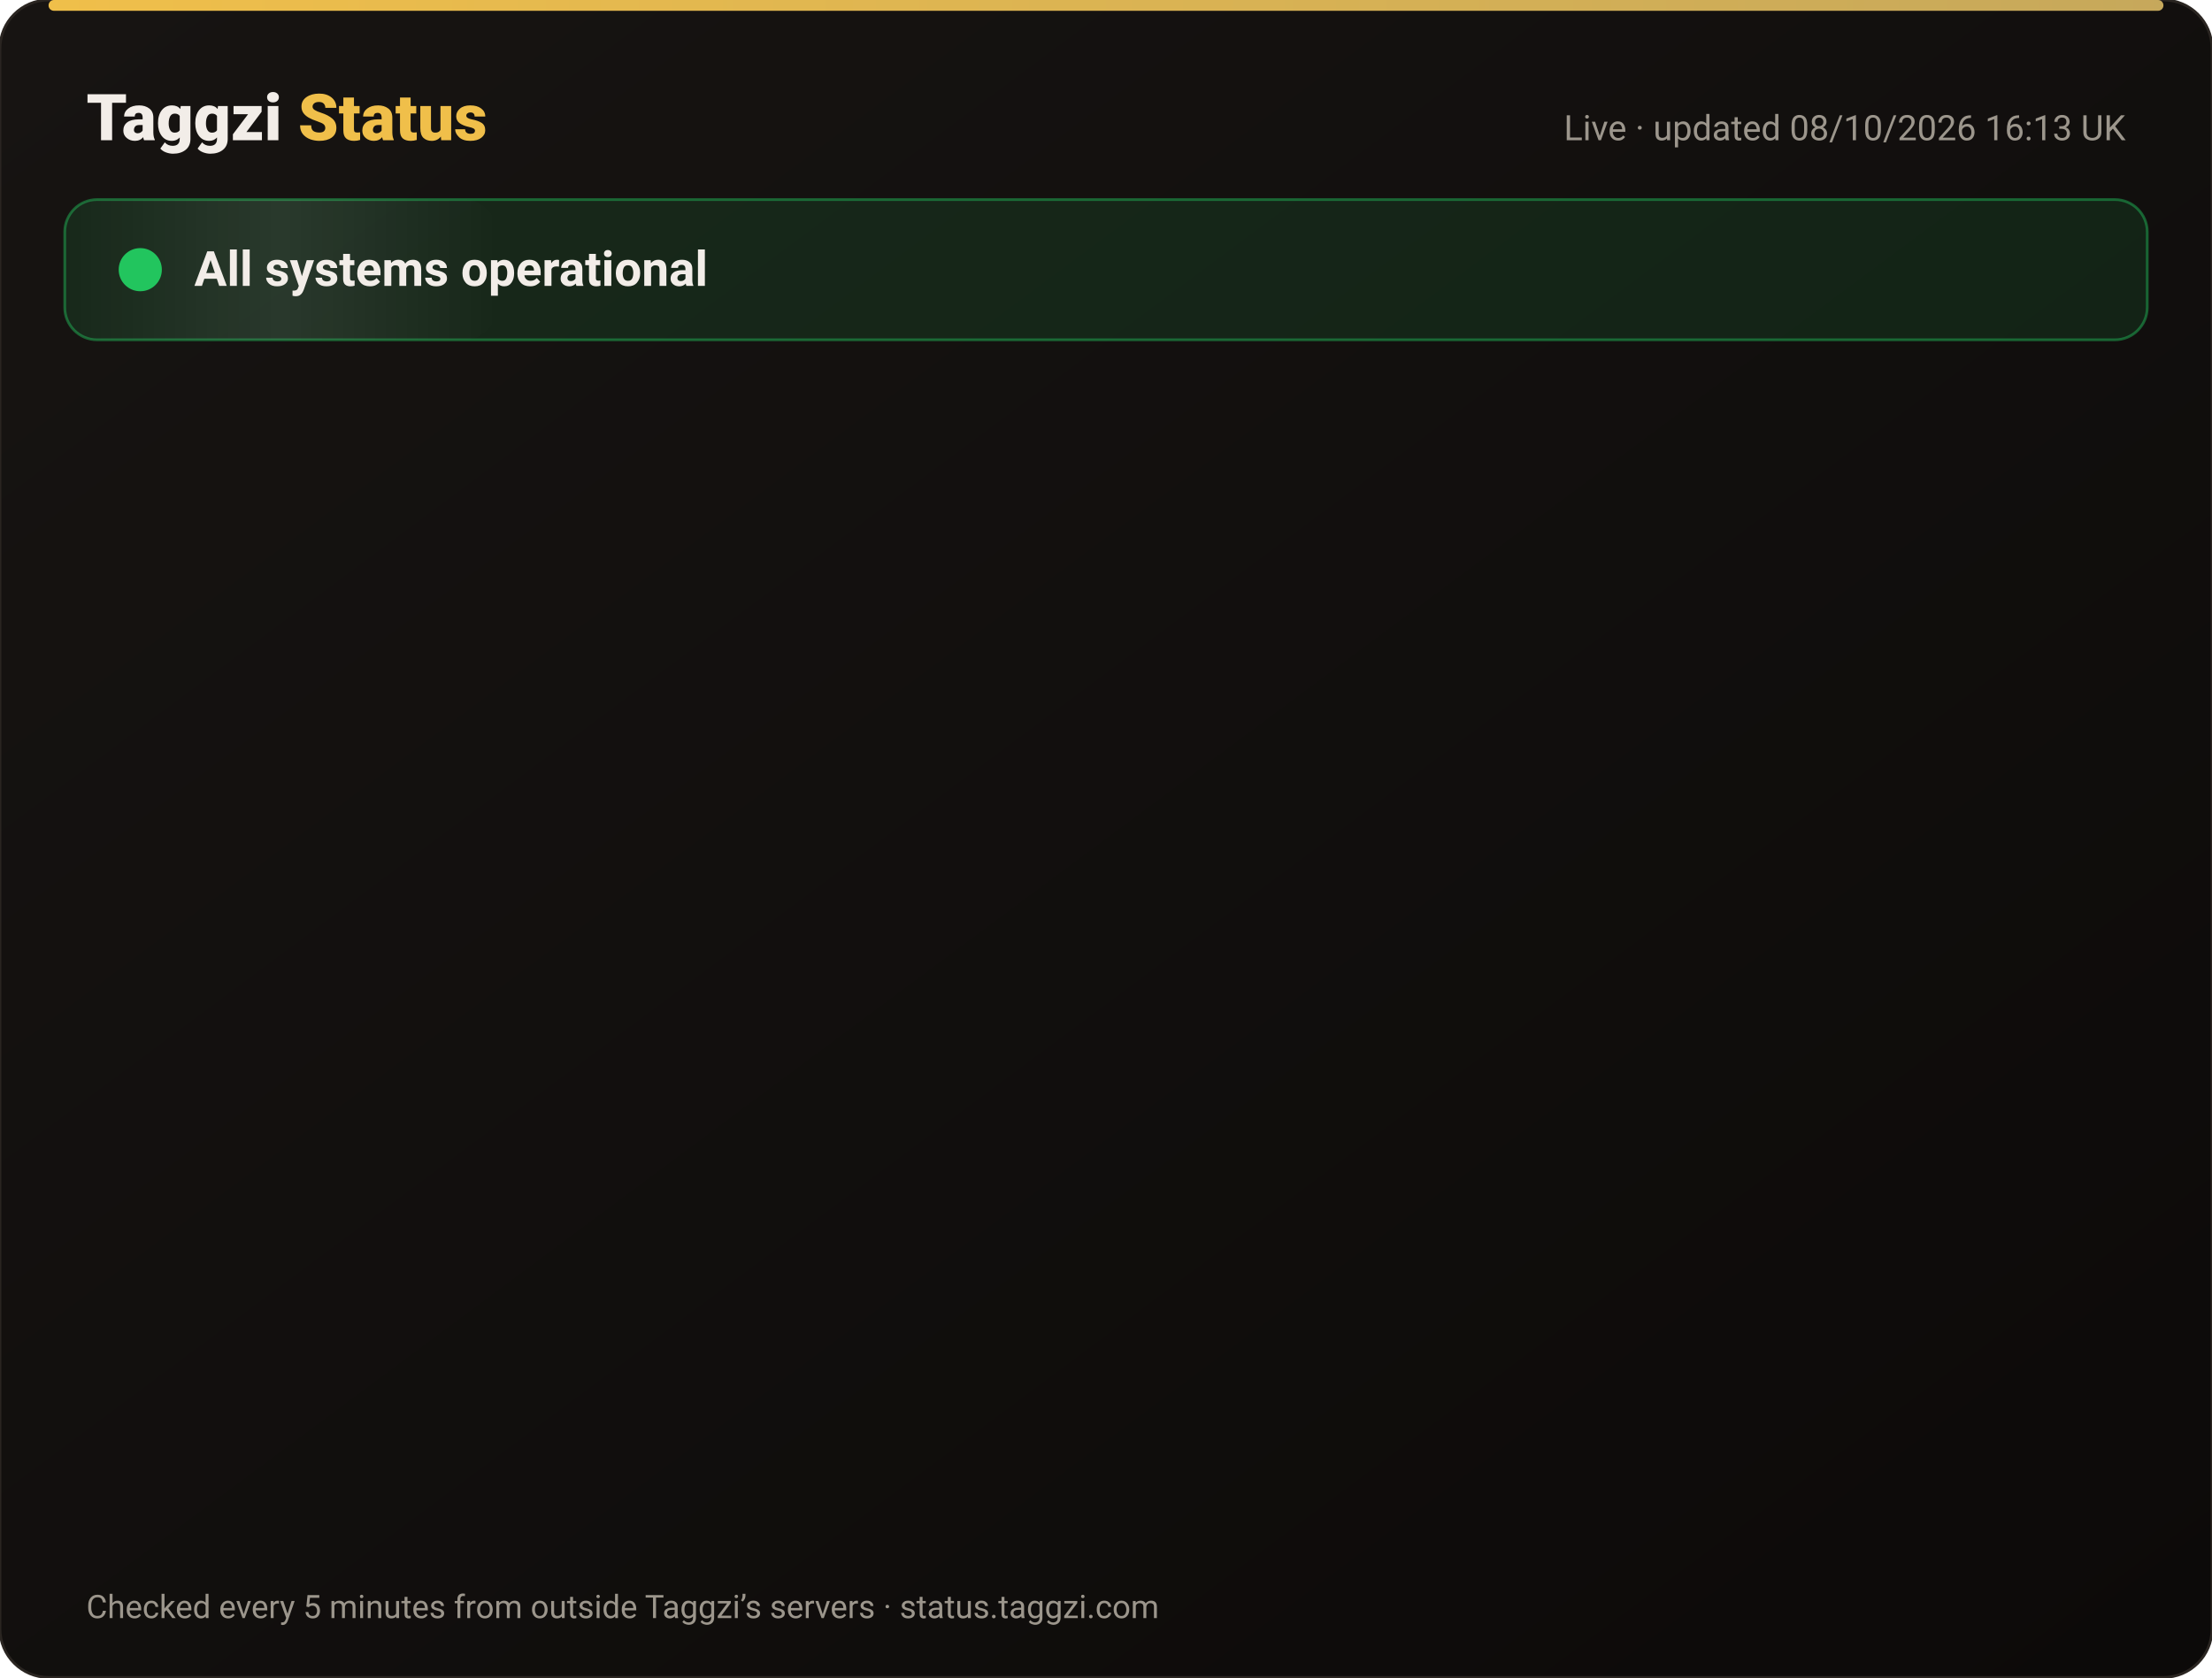
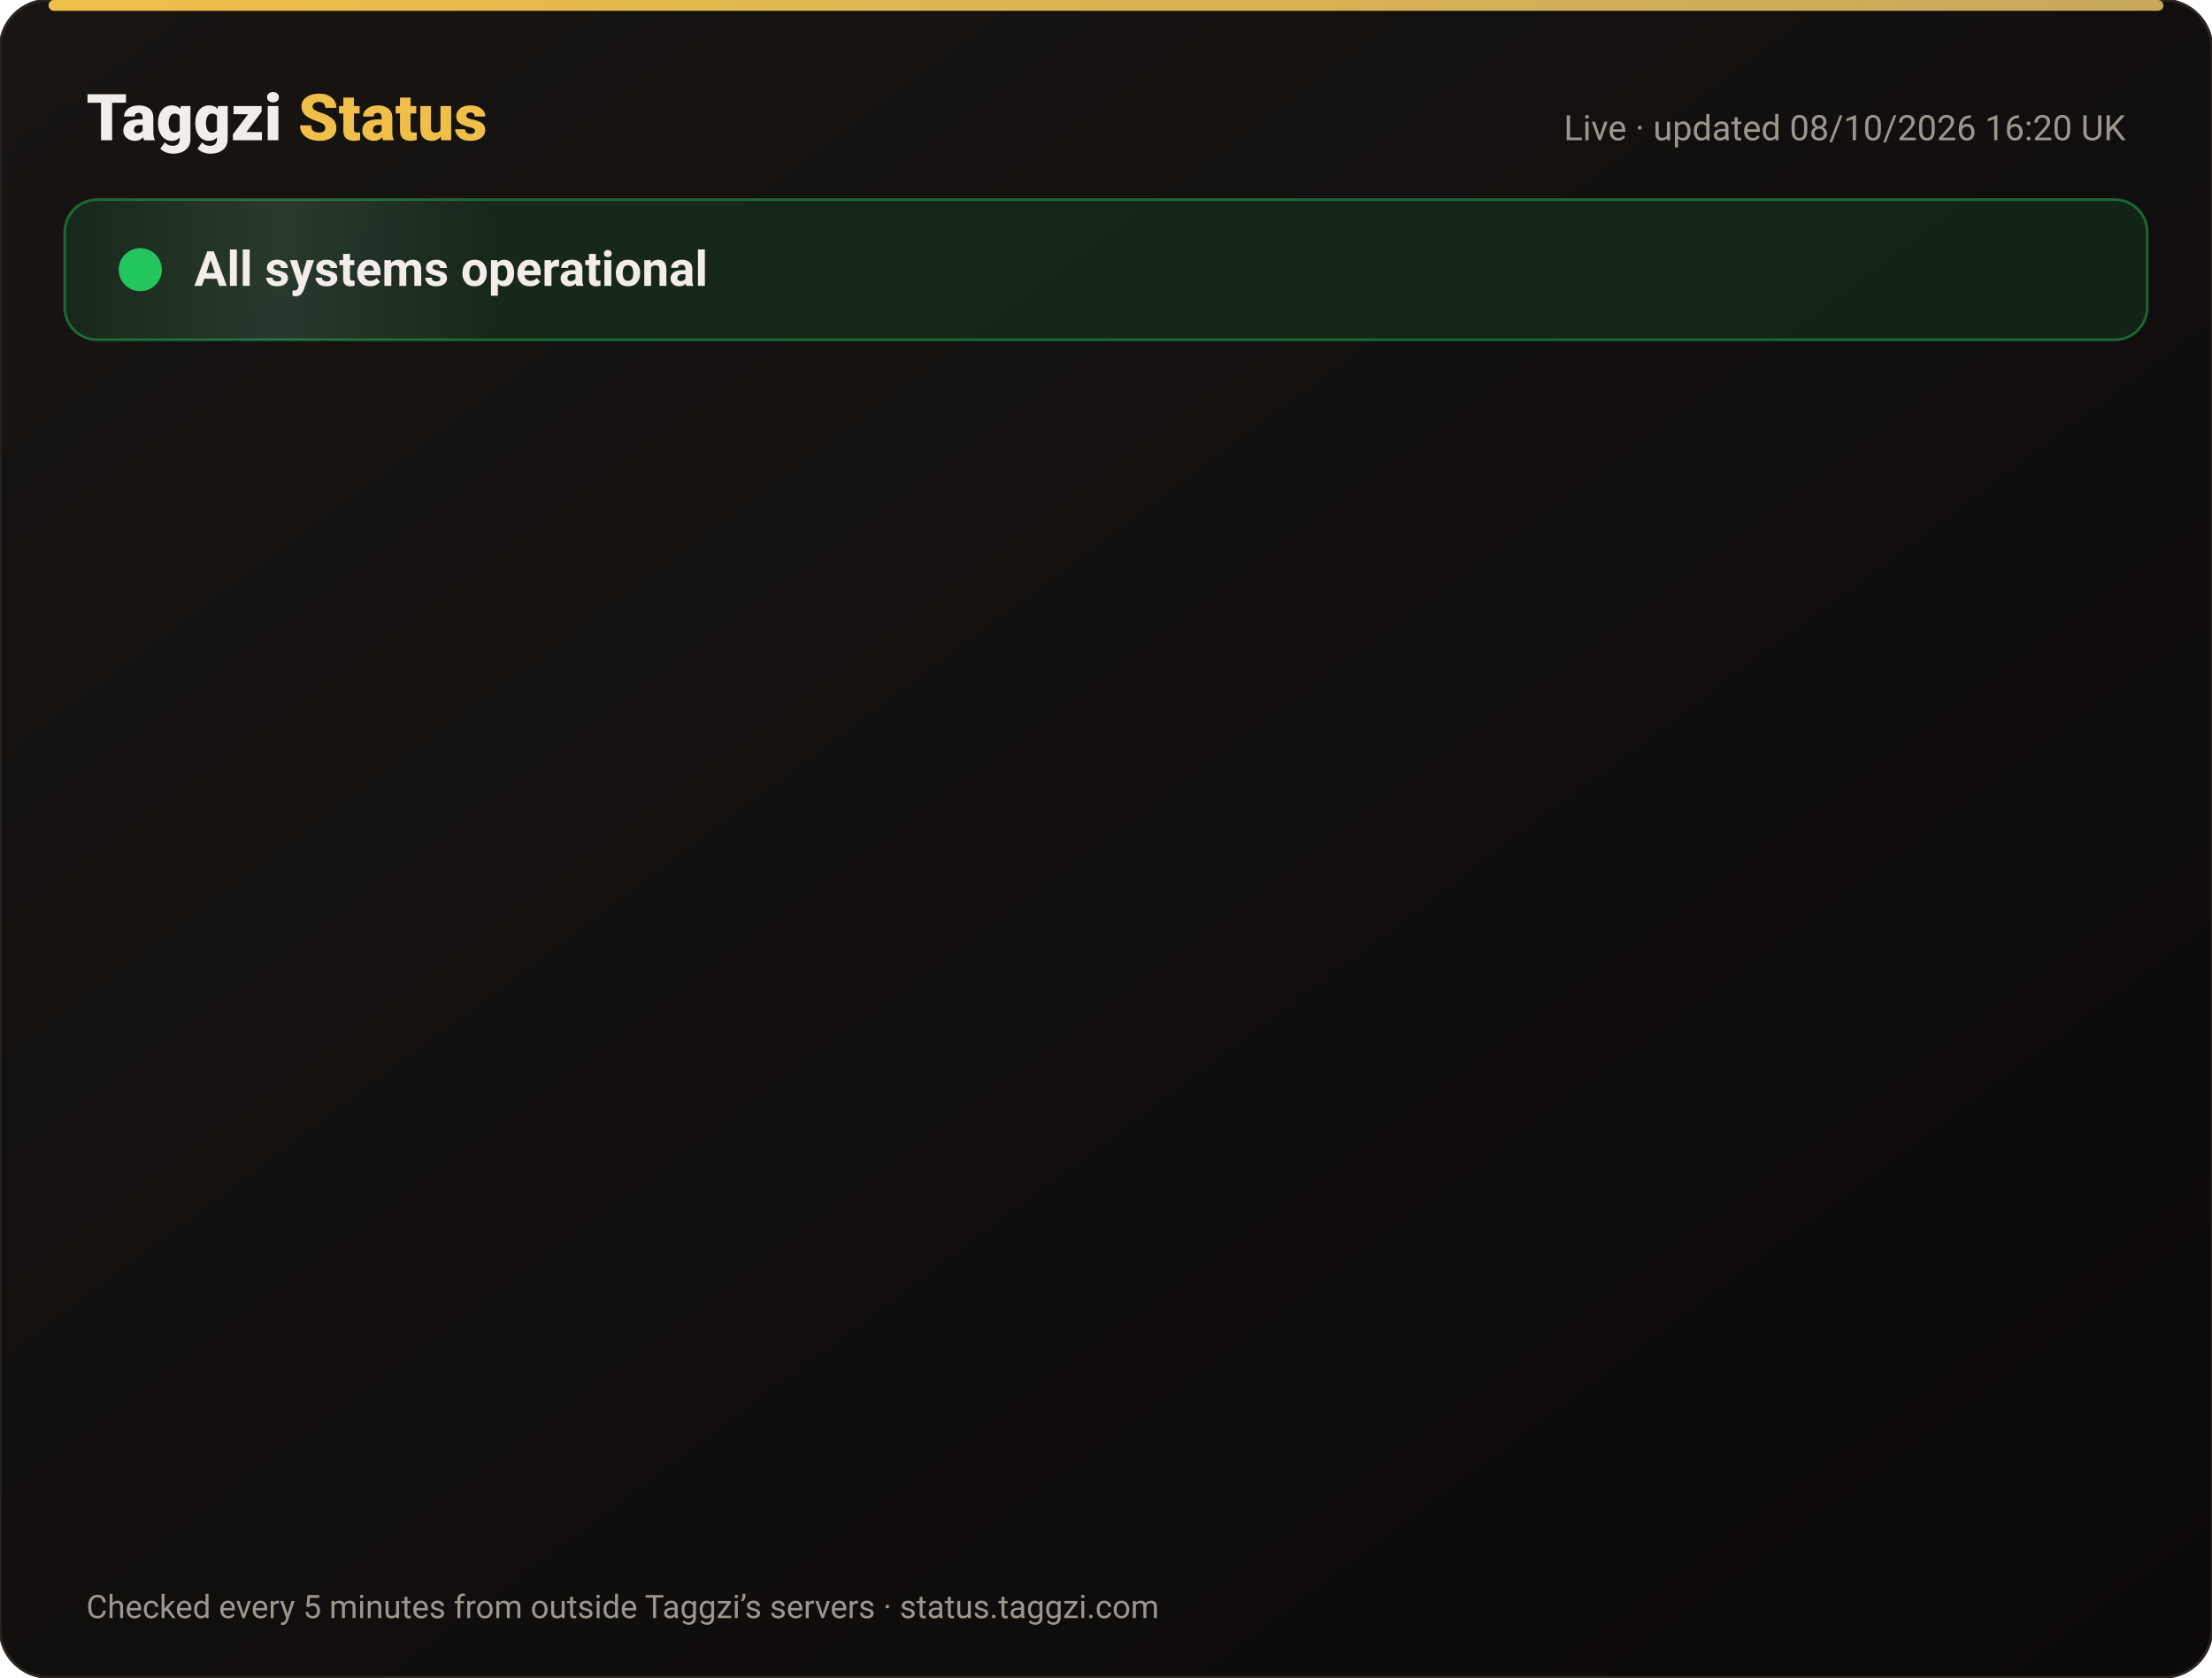
<svg xmlns="http://www.w3.org/2000/svg" width="820" height="622" viewBox="0 0 820 622" font-family="-apple-system,Segoe UI,Roboto,Helvetica,Arial,sans-serif">
  <defs>
    <linearGradient id="bg" x1="0" y1="0" x2="1" y2="1">
      <stop offset="0" stop-color="#171412" />
      <stop offset="1" stop-color="#0C0A09" />
    </linearGradient>
    <linearGradient id="gold" x1="0" x2="1">
      <stop offset="0" stop-color="#F0BF4A" />
      <stop offset="1" stop-color="#c6a85b" />
    </linearGradient>
    <linearGradient id="shine" x1="0" x2="1">
      <stop offset="0" stop-color="#fff" stop-opacity="0" />
      <stop offset=".5" stop-color="#fff" stop-opacity=".08" />
      <stop offset="1" stop-color="#fff" stop-opacity="0" />
    </linearGradient>
  </defs>
  <rect width="820" height="622" rx="18" fill="url(#bg)" stroke="#2a2521" />
  <rect x="18" y="0" width="784" height="4" rx="2" fill="url(#gold)" />
  <text x="32" y="52" font-size="24" font-weight="800" fill="#F2EDE8">Taggzi <tspan fill="#F0BF4A">Status</tspan>
  </text>
-   <text x="788" y="52" font-size="13" fill="#9C968C" text-anchor="end">Live · updated 08/10/2026 16:13 UK</text>
+   <text x="788" y="52" font-size="13" fill="#9C968C" text-anchor="end">Live · updated 08/10/2026 16:20 UK</text>
  <rect x="24" y="74" width="772" height="52" rx="12" fill="#22c55e" fill-opacity=".12" stroke="#22c55e" stroke-opacity=".45" />
  <rect x="24" y="74" width="160" height="52" rx="12" fill="url(#shine)">
    <animate attributeName="x" from="-160" to="820" dur="4s" repeatCount="indefinite" />
  </rect>
  <circle cx="52" cy="100" r="7" fill="#22c55e" />
  <circle cx="52" cy="100" r="7" fill="none" stroke="#22c55e" stroke-width="2">
    <animate attributeName="r" values="7;15;7" dur="2s" repeatCount="indefinite" />
    <animate attributeName="opacity" values=".9;0;.9" dur="2s" repeatCount="indefinite" />
  </circle>
  <text x="72" y="106" font-size="18" font-weight="700" fill="#F2EDE8">All systems operational</text>
  <g opacity="0">
    <animate attributeName="opacity" from="0" to="1" begin="0.00s" dur=".6s" fill="freeze" />
    <line x1="32" y1="188" x2="788" y2="188" stroke="#2a2521" />
    <circle cx="44" cy="166" r="6" fill="#22c55e">
      <animate attributeName="opacity" values="1;.45;1" dur="2.4s" begin="0.00s" repeatCount="indefinite" />
    </circle>
    <text x="62" y="171" font-size="15" font-weight="650" fill="#F2EDE8">Website</text>
    <text x="630" y="171" font-size="13" fill="#9C968C" text-anchor="end">100.00% uptime</text>
    <rect x="648" y="154" width="140" height="24" rx="12" fill="#22c55e" fill-opacity=".14" stroke="#22c55e" stroke-opacity=".5" />
    <text x="718" y="171" font-size="12" font-weight="700" fill="#22c55e" text-anchor="middle">Operational</text>
  </g>
  <g opacity="0">
    <animate attributeName="opacity" from="0" to="1" begin="0.15s" dur=".6s" fill="freeze" />
    <line x1="32" y1="234" x2="788" y2="234" stroke="#2a2521" />
    <circle cx="44" cy="212" r="6" fill="#22c55e">
      <animate attributeName="opacity" values="1;.45;1" dur="2.4s" begin="0.15s" repeatCount="indefinite" />
    </circle>
    <text x="62" y="217" font-size="15" font-weight="650" fill="#F2EDE8">Tag scans</text>
    <text x="630" y="217" font-size="13" fill="#9C968C" text-anchor="end">100.00% uptime</text>
    <rect x="648" y="200" width="140" height="24" rx="12" fill="#22c55e" fill-opacity=".14" stroke="#22c55e" stroke-opacity=".5" />
    <text x="718" y="217" font-size="12" font-weight="700" fill="#22c55e" text-anchor="middle">Operational</text>
  </g>
  <g opacity="0">
    <animate attributeName="opacity" from="0" to="1" begin="0.30s" dur=".6s" fill="freeze" />
    <line x1="32" y1="280" x2="788" y2="280" stroke="#2a2521" />
    <circle cx="44" cy="258" r="6" fill="#22c55e">
      <animate attributeName="opacity" values="1;.45;1" dur="2.4s" begin="0.30s" repeatCount="indefinite" />
    </circle>
    <text x="62" y="263" font-size="15" font-weight="650" fill="#F2EDE8">Manual tag lookup</text>
    <text x="630" y="263" font-size="13" fill="#9C968C" text-anchor="end">100.00% uptime</text>
    <rect x="648" y="246" width="140" height="24" rx="12" fill="#22c55e" fill-opacity=".14" stroke="#22c55e" stroke-opacity=".5" />
    <text x="718" y="263" font-size="12" font-weight="700" fill="#22c55e" text-anchor="middle">Operational</text>
  </g>
  <g opacity="0">
    <animate attributeName="opacity" from="0" to="1" begin="0.45s" dur=".6s" fill="freeze" />
    <line x1="32" y1="326" x2="788" y2="326" stroke="#2a2521" />
    <circle cx="44" cy="304" r="6" fill="#22c55e">
      <animate attributeName="opacity" values="1;.45;1" dur="2.4s" begin="0.45s" repeatCount="indefinite" />
    </circle>
    <text x="62" y="309" font-size="15" font-weight="650" fill="#F2EDE8">App &amp; login</text>
    <text x="630" y="309" font-size="13" fill="#9C968C" text-anchor="end">100.00% uptime</text>
    <rect x="648" y="292" width="140" height="24" rx="12" fill="#22c55e" fill-opacity=".14" stroke="#22c55e" stroke-opacity=".5" />
    <text x="718" y="309" font-size="12" font-weight="700" fill="#22c55e" text-anchor="middle">Operational</text>
  </g>
  <g opacity="0">
    <animate attributeName="opacity" from="0" to="1" begin="0.60s" dur=".6s" fill="freeze" />
    <line x1="32" y1="372" x2="788" y2="372" stroke="#2a2521" />
    <circle cx="44" cy="350" r="6" fill="#22c55e">
      <animate attributeName="opacity" values="1;.45;1" dur="2.4s" begin="0.60s" repeatCount="indefinite" />
    </circle>
    <text x="62" y="355" font-size="15" font-weight="650" fill="#F2EDE8">Community alerts</text>
    <text x="630" y="355" font-size="13" fill="#9C968C" text-anchor="end">100.00% uptime</text>
    <rect x="648" y="338" width="140" height="24" rx="12" fill="#22c55e" fill-opacity=".14" stroke="#22c55e" stroke-opacity=".5" />
    <text x="718" y="355" font-size="12" font-weight="700" fill="#22c55e" text-anchor="middle">Operational</text>
  </g>
  <g opacity="0">
    <animate attributeName="opacity" from="0" to="1" begin="0.75s" dur=".6s" fill="freeze" />
    <line x1="32" y1="418" x2="788" y2="418" stroke="#2a2521" />
    <circle cx="44" cy="396" r="6" fill="#22c55e">
      <animate attributeName="opacity" values="1;.45;1" dur="2.4s" begin="0.75s" repeatCount="indefinite" />
    </circle>
    <text x="62" y="401" font-size="15" font-weight="650" fill="#F2EDE8">Private calling</text>
    <text x="630" y="401" font-size="13" fill="#9C968C" text-anchor="end">100.00% uptime</text>
    <rect x="648" y="384" width="140" height="24" rx="12" fill="#22c55e" fill-opacity=".14" stroke="#22c55e" stroke-opacity=".5" />
    <text x="718" y="401" font-size="12" font-weight="700" fill="#22c55e" text-anchor="middle">Operational</text>
  </g>
  <g opacity="0">
    <animate attributeName="opacity" from="0" to="1" begin="0.90s" dur=".6s" fill="freeze" />
    <line x1="32" y1="464" x2="788" y2="464" stroke="#2a2521" />
    <circle cx="44" cy="442" r="6" fill="#22c55e">
      <animate attributeName="opacity" values="1;.45;1" dur="2.4s" begin="0.90s" repeatCount="indefinite" />
    </circle>
    <text x="62" y="447" font-size="15" font-weight="650" fill="#F2EDE8">Payments</text>
    <text x="630" y="447" font-size="13" fill="#9C968C" text-anchor="end">100.00% uptime</text>
    <rect x="648" y="430" width="140" height="24" rx="12" fill="#22c55e" fill-opacity=".14" stroke="#22c55e" stroke-opacity=".5" />
    <text x="718" y="447" font-size="12" font-weight="700" fill="#22c55e" text-anchor="middle">Operational</text>
  </g>
  <g opacity="0">
    <animate attributeName="opacity" from="0" to="1" begin="1.05s" dur=".6s" fill="freeze" />
    <line x1="32" y1="510" x2="788" y2="510" stroke="#2a2521" />
    <circle cx="44" cy="488" r="6" fill="#22c55e">
      <animate attributeName="opacity" values="1;.45;1" dur="2.4s" begin="1.05s" repeatCount="indefinite" />
    </circle>
    <text x="62" y="493" font-size="15" font-weight="650" fill="#F2EDE8">Email &amp; support</text>
    <text x="630" y="493" font-size="13" fill="#9C968C" text-anchor="end">100.00% uptime</text>
    <rect x="648" y="476" width="140" height="24" rx="12" fill="#22c55e" fill-opacity=".14" stroke="#22c55e" stroke-opacity=".5" />
    <text x="718" y="493" font-size="12" font-weight="700" fill="#22c55e" text-anchor="middle">Operational</text>
  </g>
  <g opacity="0">
    <animate attributeName="opacity" from="0" to="1" begin="1.20s" dur=".6s" fill="freeze" />
    <line x1="32" y1="556" x2="788" y2="556" stroke="#2a2521" />
    <circle cx="44" cy="534" r="6" fill="#22c55e">
      <animate attributeName="opacity" values="1;.45;1" dur="2.4s" begin="1.20s" repeatCount="indefinite" />
    </circle>
    <text x="62" y="539" font-size="15" font-weight="650" fill="#F2EDE8">Secure connection (SSL)</text>
    <text x="630" y="539" font-size="13" fill="#9C968C" text-anchor="end">100.00% uptime</text>
    <rect x="648" y="522" width="140" height="24" rx="12" fill="#22c55e" fill-opacity=".14" stroke="#22c55e" stroke-opacity=".5" />
    <text x="718" y="539" font-size="12" font-weight="700" fill="#22c55e" text-anchor="middle">Operational</text>
  </g>
  <text x="32" y="600" font-size="12" fill="#9C968C">Checked every 5 minutes from outside Taggzi’s servers · status.taggzi.com</text>
</svg>
